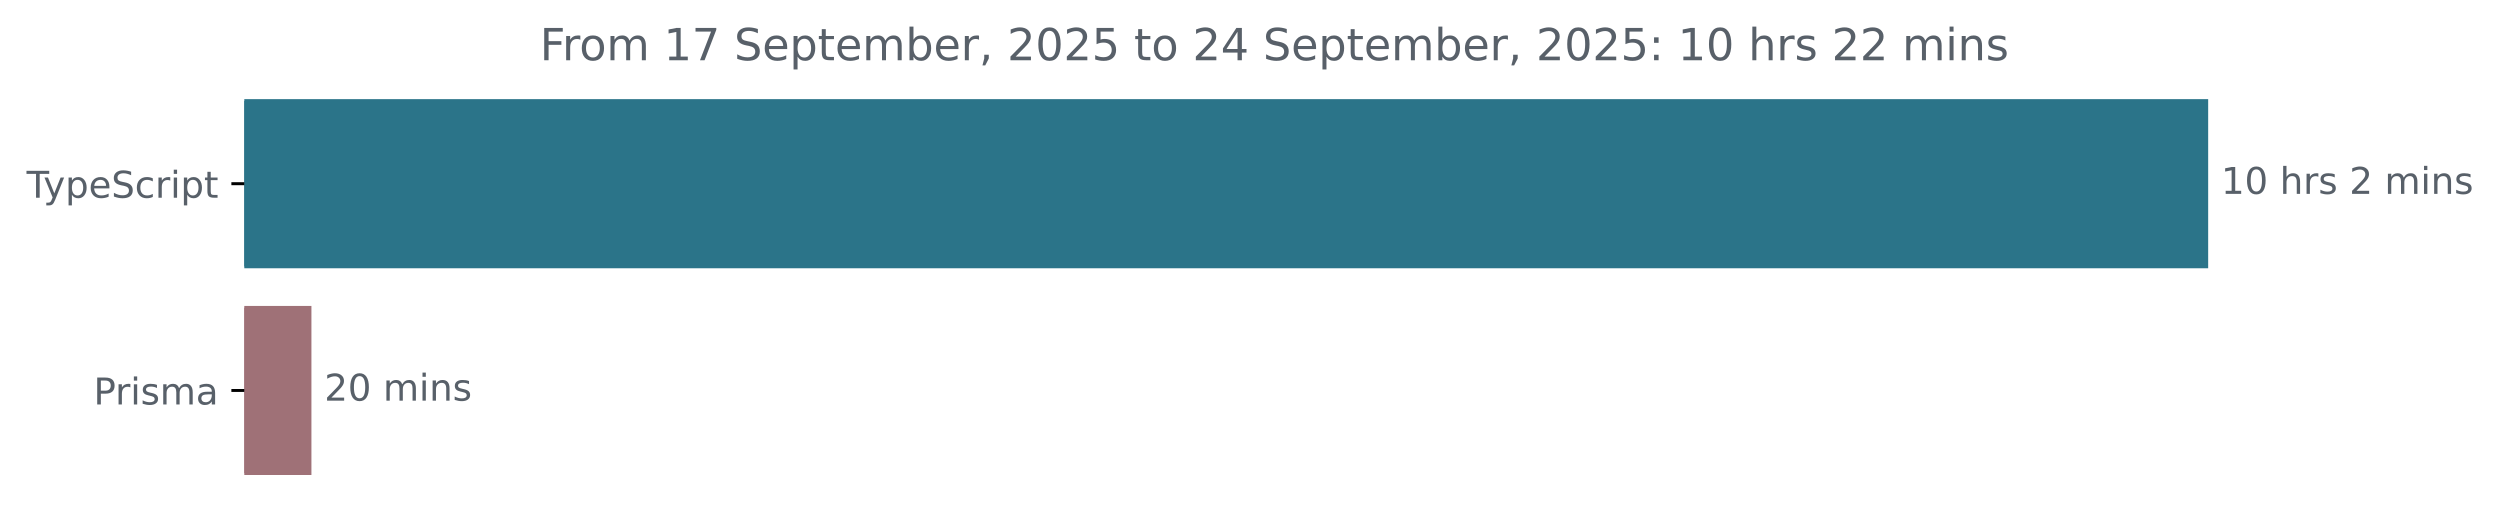
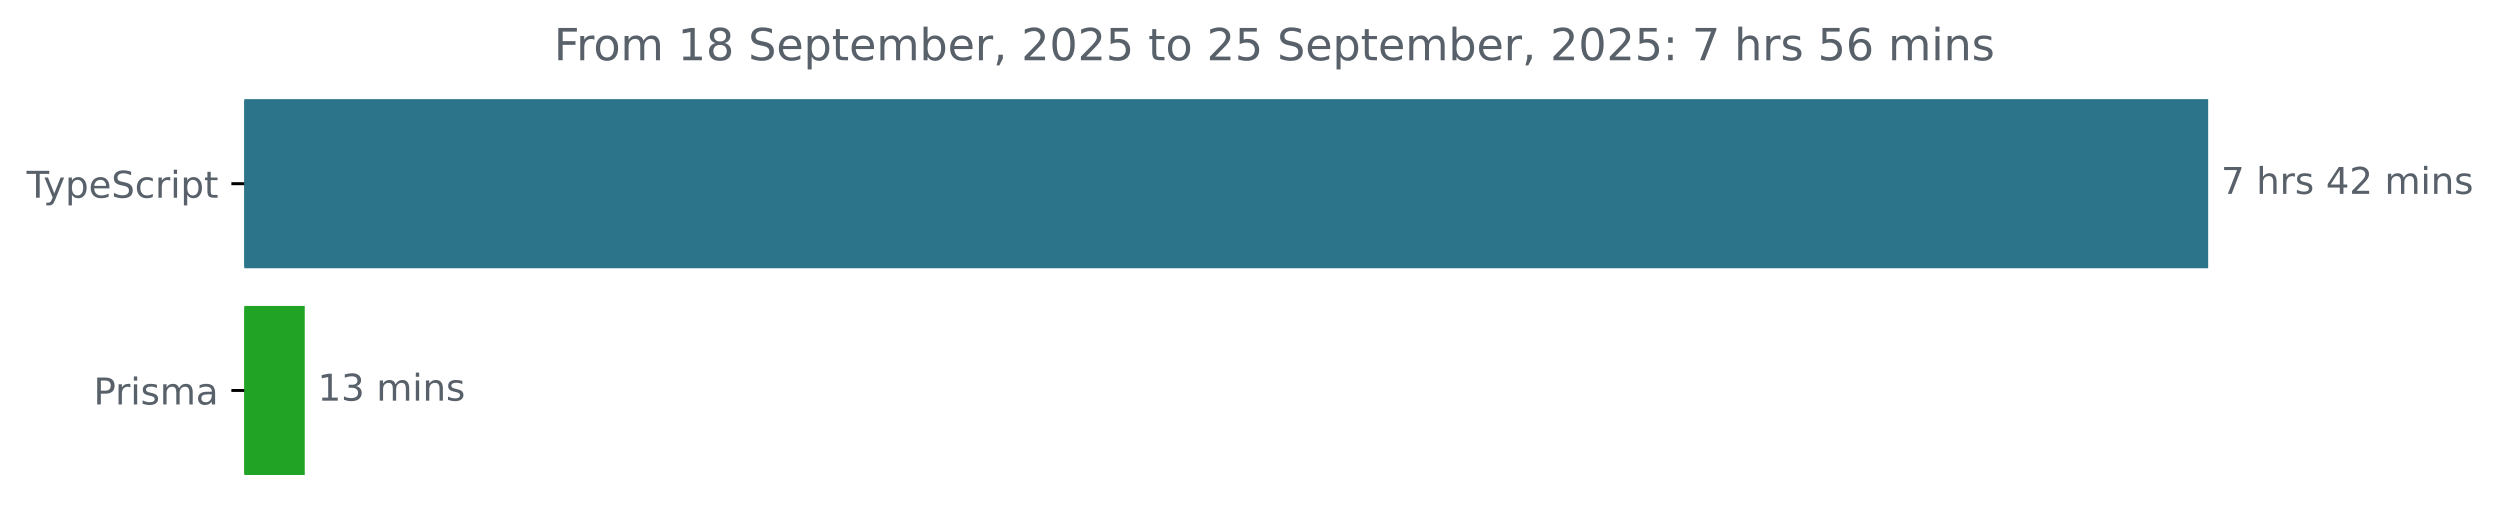
<svg xmlns="http://www.w3.org/2000/svg" xmlns:xlink="http://www.w3.org/1999/xlink" width="677.144pt" height="140.398pt" viewBox="0 0 677.144 140.398" version="1.1">
  <defs>
    <style type="text/css">*{stroke-linejoin: round; stroke-linecap: butt}</style>
  </defs>
  <g id="figure_1">
    <g id="patch_1">
      <path d="M -0 140.398  L 677.144 140.398  L 677.144 0  L -0 0  L -0 140.398  z " style="fill: none" />
    </g>
    <g id="axes_1">
      <g id="patch_2">
-         <path d="M 66.17 27.358  L 597.599 27.358  L 597.599 72.158  L 66.17 72.158  z " clip-path="url(#p3a50dc0b03)" style="fill: #2b7489; stroke: #2b7489; stroke-linejoin: miter" />
+         <path d="M 66.17 27.358  L 597.599 27.358  L 597.599 72.158  L 66.17 72.158  z " clip-path="url(#p75b1817540)" style="fill: #2b7489; stroke: #2b7489; stroke-linejoin: miter" />
      </g>
      <g id="patch_3">
-         <path d="M 66.17 83.358  L 83.852 83.358  L 83.852 128.158  L 66.17 128.158  z " clip-path="url(#p3a50dc0b03)" style="fill: #9f7177; stroke: #9f7177; stroke-linejoin: miter" />
+         <path d="M 66.17 83.358  L 82.042 83.358  L 82.042 128.158  L 66.17 128.158  z " clip-path="url(#p75b1817540)" style="fill: #21a325; stroke: #21a325; stroke-linejoin: miter" />
      </g>
      <g id="matplotlib.axis_1" />
      <g id="matplotlib.axis_2">
        <g id="ytick_1">
          <g id="line2d_1">
            <defs>
-               <path id="mb79f0cf95c" d="M 0 0  L -3.5 0  " style="stroke: #000000; stroke-width: 0.8" />
+               <path id="mfb3c8bb3bd" d="M 0 0  L -3.5 0  " style="stroke: #000000; stroke-width: 0.8" />
            </defs>
            <g>
-               <use xlink:href="#mb79f0cf95c" x="66.17" y="49.758" style="stroke: #000000; stroke-width: 0.8" />
+               <use xlink:href="#mfb3c8bb3bd" x="66.17" y="49.758" style="stroke: #000000; stroke-width: 0.8" />
            </g>
          </g>
          <g id="text_1">
            <g style="fill: #586069" transform="translate(7.2 53.55734) scale(0.1 -0.1)">
              <defs>
                <path id="DejaVuSans-54" d="M -19 4666  L 3928 4666  L 3928 4134  L 2272 4134  L 2272 0  L 1638 0  L 1638 4134  L -19 4134  L -19 4666  z " transform="scale(0.015625)" />
                <path id="DejaVuSans-79" d="M 2059 -325  Q 1816 -950 1584 -1140  Q 1353 -1331 966 -1331  L 506 -1331  L 506 -850  L 844 -850  Q 1081 -850 1212 -737  Q 1344 -625 1503 -206  L 1606 56  L 191 3500  L 800 3500  L 1894 763  L 2988 3500  L 3597 3500  L 2059 -325  z " transform="scale(0.015625)" />
                <path id="DejaVuSans-70" d="M 1159 525  L 1159 -1331  L 581 -1331  L 581 3500  L 1159 3500  L 1159 2969  Q 1341 3281 1617 3432  Q 1894 3584 2278 3584  Q 2916 3584 3314 3078  Q 3713 2572 3713 1747  Q 3713 922 3314 415  Q 2916 -91 2278 -91  Q 1894 -91 1617 61  Q 1341 213 1159 525  z M 3116 1747  Q 3116 2381 2855 2742  Q 2594 3103 2138 3103  Q 1681 3103 1420 2742  Q 1159 2381 1159 1747  Q 1159 1113 1420 752  Q 1681 391 2138 391  Q 2594 391 2855 752  Q 3116 1113 3116 1747  z " transform="scale(0.015625)" />
                <path id="DejaVuSans-65" d="M 3597 1894  L 3597 1613  L 953 1613  Q 991 1019 1311 708  Q 1631 397 2203 397  Q 2534 397 2845 478  Q 3156 559 3463 722  L 3463 178  Q 3153 47 2828 -22  Q 2503 -91 2169 -91  Q 1331 -91 842 396  Q 353 884 353 1716  Q 353 2575 817 3079  Q 1281 3584 2069 3584  Q 2775 3584 3186 3129  Q 3597 2675 3597 1894  z M 3022 2063  Q 3016 2534 2758 2815  Q 2500 3097 2075 3097  Q 1594 3097 1305 2825  Q 1016 2553 972 2059  L 3022 2063  z " transform="scale(0.015625)" />
                <path id="DejaVuSans-53" d="M 3425 4513  L 3425 3897  Q 3066 4069 2747 4153  Q 2428 4238 2131 4238  Q 1616 4238 1336 4038  Q 1056 3838 1056 3469  Q 1056 3159 1242 3001  Q 1428 2844 1947 2747  L 2328 2669  Q 3034 2534 3370 2195  Q 3706 1856 3706 1288  Q 3706 609 3251 259  Q 2797 -91 1919 -91  Q 1588 -91 1214 -16  Q 841 59 441 206  L 441 856  Q 825 641 1194 531  Q 1563 422 1919 422  Q 2459 422 2753 634  Q 3047 847 3047 1241  Q 3047 1584 2836 1778  Q 2625 1972 2144 2069  L 1759 2144  Q 1053 2284 737 2584  Q 422 2884 422 3419  Q 422 4038 858 4394  Q 1294 4750 2059 4750  Q 2388 4750 2728 4690  Q 3069 4631 3425 4513  z " transform="scale(0.015625)" />
                <path id="DejaVuSans-63" d="M 3122 3366  L 3122 2828  Q 2878 2963 2633 3030  Q 2388 3097 2138 3097  Q 1578 3097 1268 2742  Q 959 2388 959 1747  Q 959 1106 1268 751  Q 1578 397 2138 397  Q 2388 397 2633 464  Q 2878 531 3122 666  L 3122 134  Q 2881 22 2623 -34  Q 2366 -91 2075 -91  Q 1284 -91 818 406  Q 353 903 353 1747  Q 353 2603 823 3093  Q 1294 3584 2113 3584  Q 2378 3584 2631 3529  Q 2884 3475 3122 3366  z " transform="scale(0.015625)" />
                <path id="DejaVuSans-72" d="M 2631 2963  Q 2534 3019 2420 3045  Q 2306 3072 2169 3072  Q 1681 3072 1420 2755  Q 1159 2438 1159 1844  L 1159 0  L 581 0  L 581 3500  L 1159 3500  L 1159 2956  Q 1341 3275 1631 3429  Q 1922 3584 2338 3584  Q 2397 3584 2469 3576  Q 2541 3569 2628 3553  L 2631 2963  z " transform="scale(0.015625)" />
                <path id="DejaVuSans-69" d="M 603 3500  L 1178 3500  L 1178 0  L 603 0  L 603 3500  z M 603 4863  L 1178 4863  L 1178 4134  L 603 4134  L 603 4863  z " transform="scale(0.015625)" />
                <path id="DejaVuSans-74" d="M 1172 4494  L 1172 3500  L 2356 3500  L 2356 3053  L 1172 3053  L 1172 1153  Q 1172 725 1289 603  Q 1406 481 1766 481  L 2356 481  L 2356 0  L 1766 0  Q 1100 0 847 248  Q 594 497 594 1153  L 594 3053  L 172 3053  L 172 3500  L 594 3500  L 594 4494  L 1172 4494  z " transform="scale(0.015625)" />
              </defs>
              <use xlink:href="#DejaVuSans-54" />
              <use xlink:href="#DejaVuSans-79" x="45.459" />
              <use xlink:href="#DejaVuSans-70" x="104.639" />
              <use xlink:href="#DejaVuSans-65" x="168.115" />
              <use xlink:href="#DejaVuSans-53" x="229.639" />
              <use xlink:href="#DejaVuSans-63" x="293.115" />
              <use xlink:href="#DejaVuSans-72" x="348.096" />
              <use xlink:href="#DejaVuSans-69" x="389.209" />
              <use xlink:href="#DejaVuSans-70" x="416.992" />
              <use xlink:href="#DejaVuSans-74" x="480.469" />
            </g>
          </g>
        </g>
        <g id="ytick_2">
          <g id="line2d_2">
            <g>
-               <use xlink:href="#mb79f0cf95c" x="66.17" y="105.758" style="stroke: #000000; stroke-width: 0.8" />
+               <use xlink:href="#mfb3c8bb3bd" x="66.17" y="105.758" style="stroke: #000000; stroke-width: 0.8" />
            </g>
          </g>
          <g id="text_2">
            <g style="fill: #586069" transform="translate(25.34844 109.5573) scale(0.1 -0.1)">
              <defs>
                <path id="DejaVuSans-50" d="M 1259 4147  L 1259 2394  L 2053 2394  Q 2494 2394 2734 2622  Q 2975 2850 2975 3272  Q 2975 3691 2734 3919  Q 2494 4147 2053 4147  L 1259 4147  z M 628 4666  L 2053 4666  Q 2838 4666 3239 4311  Q 3641 3956 3641 3272  Q 3641 2581 3239 2228  Q 2838 1875 2053 1875  L 1259 1875  L 1259 0  L 628 0  L 628 4666  z " transform="scale(0.015625)" />
                <path id="DejaVuSans-73" d="M 2834 3397  L 2834 2853  Q 2591 2978 2328 3040  Q 2066 3103 1784 3103  Q 1356 3103 1142 2972  Q 928 2841 928 2578  Q 928 2378 1081 2264  Q 1234 2150 1697 2047  L 1894 2003  Q 2506 1872 2764 1633  Q 3022 1394 3022 966  Q 3022 478 2636 193  Q 2250 -91 1575 -91  Q 1294 -91 989 -36  Q 684 19 347 128  L 347 722  Q 666 556 975 473  Q 1284 391 1588 391  Q 1994 391 2212 530  Q 2431 669 2431 922  Q 2431 1156 2273 1281  Q 2116 1406 1581 1522  L 1381 1569  Q 847 1681 609 1914  Q 372 2147 372 2553  Q 372 3047 722 3315  Q 1072 3584 1716 3584  Q 2034 3584 2315 3537  Q 2597 3491 2834 3397  z " transform="scale(0.015625)" />
                <path id="DejaVuSans-6d" d="M 3328 2828  Q 3544 3216 3844 3400  Q 4144 3584 4550 3584  Q 5097 3584 5394 3201  Q 5691 2819 5691 2113  L 5691 0  L 5113 0  L 5113 2094  Q 5113 2597 4934 2840  Q 4756 3084 4391 3084  Q 3944 3084 3684 2787  Q 3425 2491 3425 1978  L 3425 0  L 2847 0  L 2847 2094  Q 2847 2600 2669 2842  Q 2491 3084 2119 3084  Q 1678 3084 1418 2786  Q 1159 2488 1159 1978  L 1159 0  L 581 0  L 581 3500  L 1159 3500  L 1159 2956  Q 1356 3278 1631 3431  Q 1906 3584 2284 3584  Q 2666 3584 2933 3390  Q 3200 3197 3328 2828  z " transform="scale(0.015625)" />
                <path id="DejaVuSans-61" d="M 2194 1759  Q 1497 1759 1228 1600  Q 959 1441 959 1056  Q 959 750 1161 570  Q 1363 391 1709 391  Q 2188 391 2477 730  Q 2766 1069 2766 1631  L 2766 1759  L 2194 1759  z M 3341 1997  L 3341 0  L 2766 0  L 2766 531  Q 2569 213 2275 61  Q 1981 -91 1556 -91  Q 1019 -91 701 211  Q 384 513 384 1019  Q 384 1609 779 1909  Q 1175 2209 1959 2209  L 2766 2209  L 2766 2266  Q 2766 2663 2505 2880  Q 2244 3097 1772 3097  Q 1472 3097 1187 3025  Q 903 2953 641 2809  L 641 3341  Q 956 3463 1253 3523  Q 1550 3584 1831 3584  Q 2591 3584 2966 3190  Q 3341 2797 3341 1997  z " transform="scale(0.015625)" />
              </defs>
              <use xlink:href="#DejaVuSans-50" />
              <use xlink:href="#DejaVuSans-72" x="58.553" />
              <use xlink:href="#DejaVuSans-69" x="99.666" />
              <use xlink:href="#DejaVuSans-73" x="127.449" />
              <use xlink:href="#DejaVuSans-6d" x="179.549" />
              <use xlink:href="#DejaVuSans-61" x="276.961" />
            </g>
          </g>
        </g>
      </g>
      <g id="text_3">
        <g style="fill: #586069" transform="translate(601.5989 52.5175) scale(0.1 -0.1)">
          <defs>
-             <path id="DejaVuSans-31" d="M 794 531  L 1825 531  L 1825 4091  L 703 3866  L 703 4441  L 1819 4666  L 2450 4666  L 2450 531  L 3481 531  L 3481 0  L 794 0  L 794 531  z " transform="scale(0.015625)" />
-             <path id="DejaVuSans-30" d="M 2034 4250  Q 1547 4250 1301 3770  Q 1056 3291 1056 2328  Q 1056 1369 1301 889  Q 1547 409 2034 409  Q 2525 409 2770 889  Q 3016 1369 3016 2328  Q 3016 3291 2770 3770  Q 2525 4250 2034 4250  z M 2034 4750  Q 2819 4750 3233 4129  Q 3647 3509 3647 2328  Q 3647 1150 3233 529  Q 2819 -91 2034 -91  Q 1250 -91 836 529  Q 422 1150 422 2328  Q 422 3509 836 4129  Q 1250 4750 2034 4750  z " transform="scale(0.015625)" />
+             <path id="DejaVuSans-37" d="M 525 4666  L 3525 4666  L 3525 4397  L 1831 0  L 1172 0  L 2766 4134  L 525 4134  L 525 4666  z " transform="scale(0.015625)" />
            <path id="DejaVuSans-20" transform="scale(0.015625)" />
            <path id="DejaVuSans-68" d="M 3513 2113  L 3513 0  L 2938 0  L 2938 2094  Q 2938 2591 2744 2837  Q 2550 3084 2163 3084  Q 1697 3084 1428 2787  Q 1159 2491 1159 1978  L 1159 0  L 581 0  L 581 4863  L 1159 4863  L 1159 2956  Q 1366 3272 1645 3428  Q 1925 3584 2291 3584  Q 2894 3584 3203 3211  Q 3513 2838 3513 2113  z " transform="scale(0.015625)" />
+             <path id="DejaVuSans-34" d="M 2419 4116  L 825 1625  L 2419 1625  L 2419 4116  z M 2253 4666  L 3047 4666  L 3047 1625  L 3713 1625  L 3713 1100  L 3047 1100  L 3047 0  L 2419 0  L 2419 1100  L 313 1100  L 313 1709  L 2253 4666  z " transform="scale(0.015625)" />
            <path id="DejaVuSans-32" d="M 1228 531  L 3431 531  L 3431 0  L 469 0  L 469 531  Q 828 903 1448 1529  Q 2069 2156 2228 2338  Q 2531 2678 2651 2914  Q 2772 3150 2772 3378  Q 2772 3750 2511 3984  Q 2250 4219 1831 4219  Q 1534 4219 1204 4116  Q 875 4013 500 3803  L 500 4441  Q 881 4594 1212 4672  Q 1544 4750 1819 4750  Q 2544 4750 2975 4387  Q 3406 4025 3406 3419  Q 3406 3131 3298 2873  Q 3191 2616 2906 2266  Q 2828 2175 2409 1742  Q 1991 1309 1228 531  z " transform="scale(0.015625)" />
            <path id="DejaVuSans-6e" d="M 3513 2113  L 3513 0  L 2938 0  L 2938 2094  Q 2938 2591 2744 2837  Q 2550 3084 2163 3084  Q 1697 3084 1428 2787  Q 1159 2491 1159 1978  L 1159 0  L 581 0  L 581 3500  L 1159 3500  L 1159 2956  Q 1366 3272 1645 3428  Q 1925 3584 2291 3584  Q 2894 3584 3203 3211  Q 3513 2838 3513 2113  z " transform="scale(0.015625)" />
          </defs>
-           <use xlink:href="#DejaVuSans-31" />
-           <use xlink:href="#DejaVuSans-30" x="63.623" />
-           <use xlink:href="#DejaVuSans-20" x="127.246" />
-           <use xlink:href="#DejaVuSans-68" x="159.033" />
-           <use xlink:href="#DejaVuSans-72" x="222.412" />
-           <use xlink:href="#DejaVuSans-73" x="263.525" />
-           <use xlink:href="#DejaVuSans-20" x="315.625" />
+           <use xlink:href="#DejaVuSans-37" />
+           <use xlink:href="#DejaVuSans-20" x="63.623" />
+           <use xlink:href="#DejaVuSans-68" x="95.41" />
+           <use xlink:href="#DejaVuSans-72" x="158.789" />
+           <use xlink:href="#DejaVuSans-73" x="199.902" />
+           <use xlink:href="#DejaVuSans-20" x="252.002" />
+           <use xlink:href="#DejaVuSans-34" x="283.789" />
          <use xlink:href="#DejaVuSans-32" x="347.412" />
          <use xlink:href="#DejaVuSans-20" x="411.035" />
          <use xlink:href="#DejaVuSans-6d" x="442.822" />
          <use xlink:href="#DejaVuSans-69" x="540.234" />
          <use xlink:href="#DejaVuSans-6e" x="568.018" />
          <use xlink:href="#DejaVuSans-73" x="631.396" />
        </g>
      </g>
      <g id="text_4">
-         <g style="fill: #586069" transform="translate(87.85165 108.5175) scale(0.1 -0.1)">
-           <use xlink:href="#DejaVuSans-32" />
-           <use xlink:href="#DejaVuSans-30" x="63.623" />
+         <g style="fill: #586069" transform="translate(86.04202 108.5175) scale(0.1 -0.1)">
+           <defs>
+             <path id="DejaVuSans-31" d="M 794 531  L 1825 531  L 1825 4091  L 703 3866  L 703 4441  L 1819 4666  L 2450 4666  L 2450 531  L 3481 531  L 3481 0  L 794 0  L 794 531  z " transform="scale(0.015625)" />
+             <path id="DejaVuSans-33" d="M 2597 2516  Q 3050 2419 3304 2112  Q 3559 1806 3559 1356  Q 3559 666 3084 287  Q 2609 -91 1734 -91  Q 1441 -91 1130 -33  Q 819 25 488 141  L 488 750  Q 750 597 1062 519  Q 1375 441 1716 441  Q 2309 441 2620 675  Q 2931 909 2931 1356  Q 2931 1769 2642 2001  Q 2353 2234 1838 2234  L 1294 2234  L 1294 2753  L 1863 2753  Q 2328 2753 2575 2939  Q 2822 3125 2822 3475  Q 2822 3834 2567 4026  Q 2313 4219 1838 4219  Q 1578 4219 1281 4162  Q 984 4106 628 3988  L 628 4550  Q 988 4650 1302 4700  Q 1616 4750 1894 4750  Q 2613 4750 3031 4423  Q 3450 4097 3450 3541  Q 3450 3153 3228 2886  Q 3006 2619 2597 2516  z " transform="scale(0.015625)" />
+           </defs>
+           <use xlink:href="#DejaVuSans-31" />
+           <use xlink:href="#DejaVuSans-33" x="63.623" />
          <use xlink:href="#DejaVuSans-20" x="127.246" />
          <use xlink:href="#DejaVuSans-6d" x="159.033" />
          <use xlink:href="#DejaVuSans-69" x="256.445" />
          <use xlink:href="#DejaVuSans-6e" x="284.229" />
          <use xlink:href="#DejaVuSans-73" x="347.607" />
        </g>
      </g>
      <g id="text_5">
-         <g style="fill: #586069" transform="translate(146.2272 16.31812) scale(0.12 -0.12)">
+         <g style="fill: #586069" transform="translate(150.0447 16.31812) scale(0.12 -0.12)">
          <defs>
            <path id="DejaVuSans-46" d="M 628 4666  L 3309 4666  L 3309 4134  L 1259 4134  L 1259 2759  L 3109 2759  L 3109 2228  L 1259 2228  L 1259 0  L 628 0  L 628 4666  z " transform="scale(0.015625)" />
            <path id="DejaVuSans-6f" d="M 1959 3097  Q 1497 3097 1228 2736  Q 959 2375 959 1747  Q 959 1119 1226 758  Q 1494 397 1959 397  Q 2419 397 2687 759  Q 2956 1122 2956 1747  Q 2956 2369 2687 2733  Q 2419 3097 1959 3097  z M 1959 3584  Q 2709 3584 3137 3096  Q 3566 2609 3566 1747  Q 3566 888 3137 398  Q 2709 -91 1959 -91  Q 1206 -91 779 398  Q 353 888 353 1747  Q 353 2609 779 3096  Q 1206 3584 1959 3584  z " transform="scale(0.015625)" />
-             <path id="DejaVuSans-37" d="M 525 4666  L 3525 4666  L 3525 4397  L 1831 0  L 1172 0  L 2766 4134  L 525 4134  L 525 4666  z " transform="scale(0.015625)" />
+             <path id="DejaVuSans-38" d="M 2034 2216  Q 1584 2216 1326 1975  Q 1069 1734 1069 1313  Q 1069 891 1326 650  Q 1584 409 2034 409  Q 2484 409 2743 651  Q 3003 894 3003 1313  Q 3003 1734 2745 1975  Q 2488 2216 2034 2216  z M 1403 2484  Q 997 2584 770 2862  Q 544 3141 544 3541  Q 544 4100 942 4425  Q 1341 4750 2034 4750  Q 2731 4750 3128 4425  Q 3525 4100 3525 3541  Q 3525 3141 3298 2862  Q 3072 2584 2669 2484  Q 3125 2378 3379 2068  Q 3634 1759 3634 1313  Q 3634 634 3220 271  Q 2806 -91 2034 -91  Q 1263 -91 848 271  Q 434 634 434 1313  Q 434 1759 690 2068  Q 947 2378 1403 2484  z M 1172 3481  Q 1172 3119 1398 2916  Q 1625 2713 2034 2713  Q 2441 2713 2670 2916  Q 2900 3119 2900 3481  Q 2900 3844 2670 4047  Q 2441 4250 2034 4250  Q 1625 4250 1398 4047  Q 1172 3844 1172 3481  z " transform="scale(0.015625)" />
            <path id="DejaVuSans-62" d="M 3116 1747  Q 3116 2381 2855 2742  Q 2594 3103 2138 3103  Q 1681 3103 1420 2742  Q 1159 2381 1159 1747  Q 1159 1113 1420 752  Q 1681 391 2138 391  Q 2594 391 2855 752  Q 3116 1113 3116 1747  z M 1159 2969  Q 1341 3281 1617 3432  Q 1894 3584 2278 3584  Q 2916 3584 3314 3078  Q 3713 2572 3713 1747  Q 3713 922 3314 415  Q 2916 -91 2278 -91  Q 1894 -91 1617 61  Q 1341 213 1159 525  L 1159 0  L 581 0  L 581 4863  L 1159 4863  L 1159 2969  z " transform="scale(0.015625)" />
            <path id="DejaVuSans-2c" d="M 750 794  L 1409 794  L 1409 256  L 897 -744  L 494 -744  L 750 256  L 750 794  z " transform="scale(0.015625)" />
+             <path id="DejaVuSans-30" d="M 2034 4250  Q 1547 4250 1301 3770  Q 1056 3291 1056 2328  Q 1056 1369 1301 889  Q 1547 409 2034 409  Q 2525 409 2770 889  Q 3016 1369 3016 2328  Q 3016 3291 2770 3770  Q 2525 4250 2034 4250  z M 2034 4750  Q 2819 4750 3233 4129  Q 3647 3509 3647 2328  Q 3647 1150 3233 529  Q 2819 -91 2034 -91  Q 1250 -91 836 529  Q 422 1150 422 2328  Q 422 3509 836 4129  Q 1250 4750 2034 4750  z " transform="scale(0.015625)" />
            <path id="DejaVuSans-35" d="M 691 4666  L 3169 4666  L 3169 4134  L 1269 4134  L 1269 2991  Q 1406 3038 1543 3061  Q 1681 3084 1819 3084  Q 2600 3084 3056 2656  Q 3513 2228 3513 1497  Q 3513 744 3044 326  Q 2575 -91 1722 -91  Q 1428 -91 1123 -41  Q 819 9 494 109  L 494 744  Q 775 591 1075 516  Q 1375 441 1709 441  Q 2250 441 2565 725  Q 2881 1009 2881 1497  Q 2881 1984 2565 2268  Q 2250 2553 1709 2553  Q 1456 2553 1204 2497  Q 953 2441 691 2322  L 691 4666  z " transform="scale(0.015625)" />
-             <path id="DejaVuSans-34" d="M 2419 4116  L 825 1625  L 2419 1625  L 2419 4116  z M 2253 4666  L 3047 4666  L 3047 1625  L 3713 1625  L 3713 1100  L 3047 1100  L 3047 0  L 2419 0  L 2419 1100  L 313 1100  L 313 1709  L 2253 4666  z " transform="scale(0.015625)" />
            <path id="DejaVuSans-3a" d="M 750 794  L 1409 794  L 1409 0  L 750 0  L 750 794  z M 750 3309  L 1409 3309  L 1409 2516  L 750 2516  L 750 3309  z " transform="scale(0.015625)" />
+             <path id="DejaVuSans-36" d="M 2113 2584  Q 1688 2584 1439 2293  Q 1191 2003 1191 1497  Q 1191 994 1439 701  Q 1688 409 2113 409  Q 2538 409 2786 701  Q 3034 994 3034 1497  Q 3034 2003 2786 2293  Q 2538 2584 2113 2584  z M 3366 4563  L 3366 3988  Q 3128 4100 2886 4159  Q 2644 4219 2406 4219  Q 1781 4219 1451 3797  Q 1122 3375 1075 2522  Q 1259 2794 1537 2939  Q 1816 3084 2150 3084  Q 2853 3084 3261 2657  Q 3669 2231 3669 1497  Q 3669 778 3244 343  Q 2819 -91 2113 -91  Q 1303 -91 875 529  Q 447 1150 447 2328  Q 447 3434 972 4092  Q 1497 4750 2381 4750  Q 2619 4750 2861 4703  Q 3103 4656 3366 4563  z " transform="scale(0.015625)" />
          </defs>
          <use xlink:href="#DejaVuSans-46" />
          <use xlink:href="#DejaVuSans-72" x="50.27" />
          <use xlink:href="#DejaVuSans-6f" x="89.133" />
          <use xlink:href="#DejaVuSans-6d" x="150.314" />
          <use xlink:href="#DejaVuSans-20" x="247.727" />
          <use xlink:href="#DejaVuSans-31" x="279.514" />
-           <use xlink:href="#DejaVuSans-37" x="343.137" />
+           <use xlink:href="#DejaVuSans-38" x="343.137" />
          <use xlink:href="#DejaVuSans-20" x="406.76" />
          <use xlink:href="#DejaVuSans-53" x="438.547" />
          <use xlink:href="#DejaVuSans-65" x="502.023" />
          <use xlink:href="#DejaVuSans-70" x="563.547" />
          <use xlink:href="#DejaVuSans-74" x="627.023" />
          <use xlink:href="#DejaVuSans-65" x="666.232" />
          <use xlink:href="#DejaVuSans-6d" x="727.756" />
          <use xlink:href="#DejaVuSans-62" x="825.168" />
          <use xlink:href="#DejaVuSans-65" x="888.645" />
          <use xlink:href="#DejaVuSans-72" x="950.168" />
          <use xlink:href="#DejaVuSans-2c" x="991.281" />
          <use xlink:href="#DejaVuSans-20" x="1023.068" />
          <use xlink:href="#DejaVuSans-32" x="1054.855" />
          <use xlink:href="#DejaVuSans-30" x="1118.479" />
          <use xlink:href="#DejaVuSans-32" x="1182.102" />
          <use xlink:href="#DejaVuSans-35" x="1245.725" />
          <use xlink:href="#DejaVuSans-20" x="1309.348" />
          <use xlink:href="#DejaVuSans-74" x="1341.135" />
          <use xlink:href="#DejaVuSans-6f" x="1380.344" />
          <use xlink:href="#DejaVuSans-20" x="1441.525" />
          <use xlink:href="#DejaVuSans-32" x="1473.312" />
-           <use xlink:href="#DejaVuSans-34" x="1536.936" />
+           <use xlink:href="#DejaVuSans-35" x="1536.936" />
          <use xlink:href="#DejaVuSans-20" x="1600.559" />
          <use xlink:href="#DejaVuSans-53" x="1632.346" />
          <use xlink:href="#DejaVuSans-65" x="1695.822" />
          <use xlink:href="#DejaVuSans-70" x="1757.346" />
          <use xlink:href="#DejaVuSans-74" x="1820.822" />
          <use xlink:href="#DejaVuSans-65" x="1860.031" />
          <use xlink:href="#DejaVuSans-6d" x="1921.555" />
          <use xlink:href="#DejaVuSans-62" x="2018.967" />
          <use xlink:href="#DejaVuSans-65" x="2082.443" />
          <use xlink:href="#DejaVuSans-72" x="2143.967" />
          <use xlink:href="#DejaVuSans-2c" x="2185.08" />
          <use xlink:href="#DejaVuSans-20" x="2216.867" />
          <use xlink:href="#DejaVuSans-32" x="2248.654" />
          <use xlink:href="#DejaVuSans-30" x="2312.277" />
          <use xlink:href="#DejaVuSans-32" x="2375.9" />
          <use xlink:href="#DejaVuSans-35" x="2439.523" />
          <use xlink:href="#DejaVuSans-3a" x="2503.146" />
          <use xlink:href="#DejaVuSans-20" x="2536.838" />
-           <use xlink:href="#DejaVuSans-31" x="2568.625" />
-           <use xlink:href="#DejaVuSans-30" x="2632.248" />
-           <use xlink:href="#DejaVuSans-20" x="2695.871" />
-           <use xlink:href="#DejaVuSans-68" x="2727.658" />
-           <use xlink:href="#DejaVuSans-72" x="2791.037" />
-           <use xlink:href="#DejaVuSans-73" x="2832.15" />
-           <use xlink:href="#DejaVuSans-20" x="2884.25" />
-           <use xlink:href="#DejaVuSans-32" x="2916.037" />
-           <use xlink:href="#DejaVuSans-32" x="2979.66" />
-           <use xlink:href="#DejaVuSans-20" x="3043.283" />
-           <use xlink:href="#DejaVuSans-6d" x="3075.07" />
-           <use xlink:href="#DejaVuSans-69" x="3172.482" />
-           <use xlink:href="#DejaVuSans-6e" x="3200.266" />
-           <use xlink:href="#DejaVuSans-73" x="3263.645" />
+           <use xlink:href="#DejaVuSans-37" x="2568.625" />
+           <use xlink:href="#DejaVuSans-20" x="2632.248" />
+           <use xlink:href="#DejaVuSans-68" x="2664.035" />
+           <use xlink:href="#DejaVuSans-72" x="2727.414" />
+           <use xlink:href="#DejaVuSans-73" x="2768.527" />
+           <use xlink:href="#DejaVuSans-20" x="2820.627" />
+           <use xlink:href="#DejaVuSans-35" x="2852.414" />
+           <use xlink:href="#DejaVuSans-36" x="2916.037" />
+           <use xlink:href="#DejaVuSans-20" x="2979.66" />
+           <use xlink:href="#DejaVuSans-6d" x="3011.447" />
+           <use xlink:href="#DejaVuSans-69" x="3108.859" />
+           <use xlink:href="#DejaVuSans-6e" x="3136.643" />
+           <use xlink:href="#DejaVuSans-73" x="3200.021" />
        </g>
      </g>
    </g>
  </g>
  <defs>
-     <clipPath id="p3a50dc0b03">
+     <clipPath id="p75b1817540">
      <rect x="66.17" y="22.318" width="558" height="110.88" />
    </clipPath>
  </defs>
</svg>
